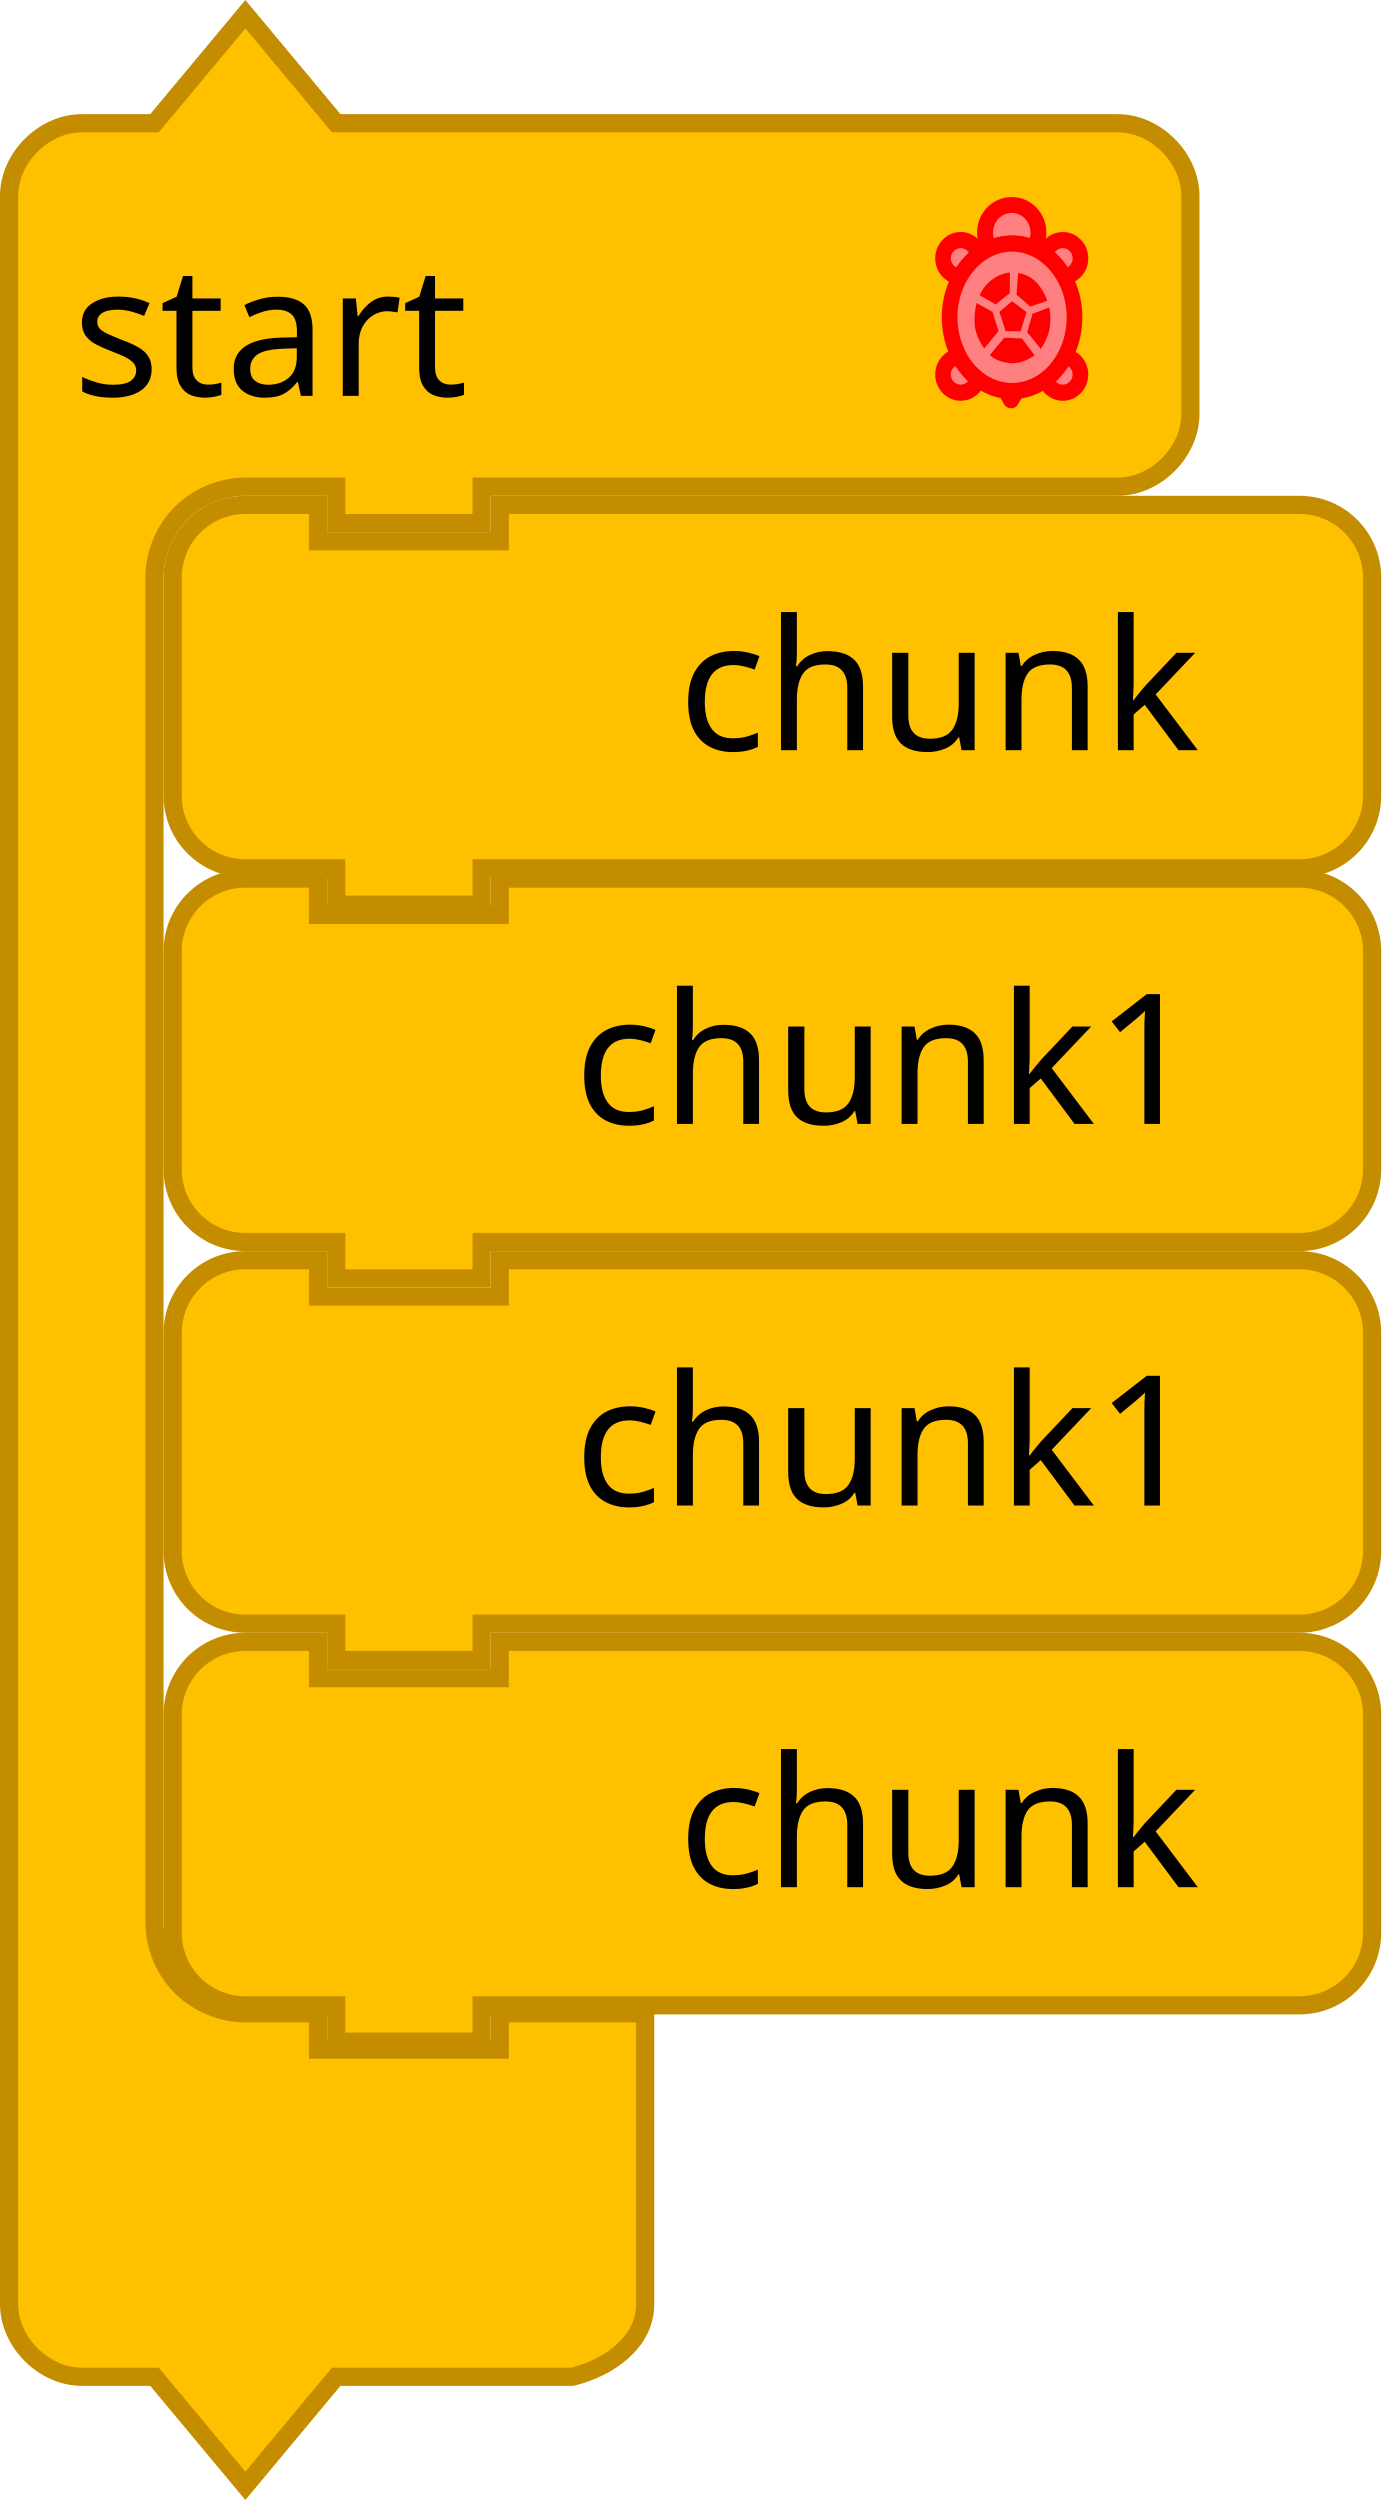
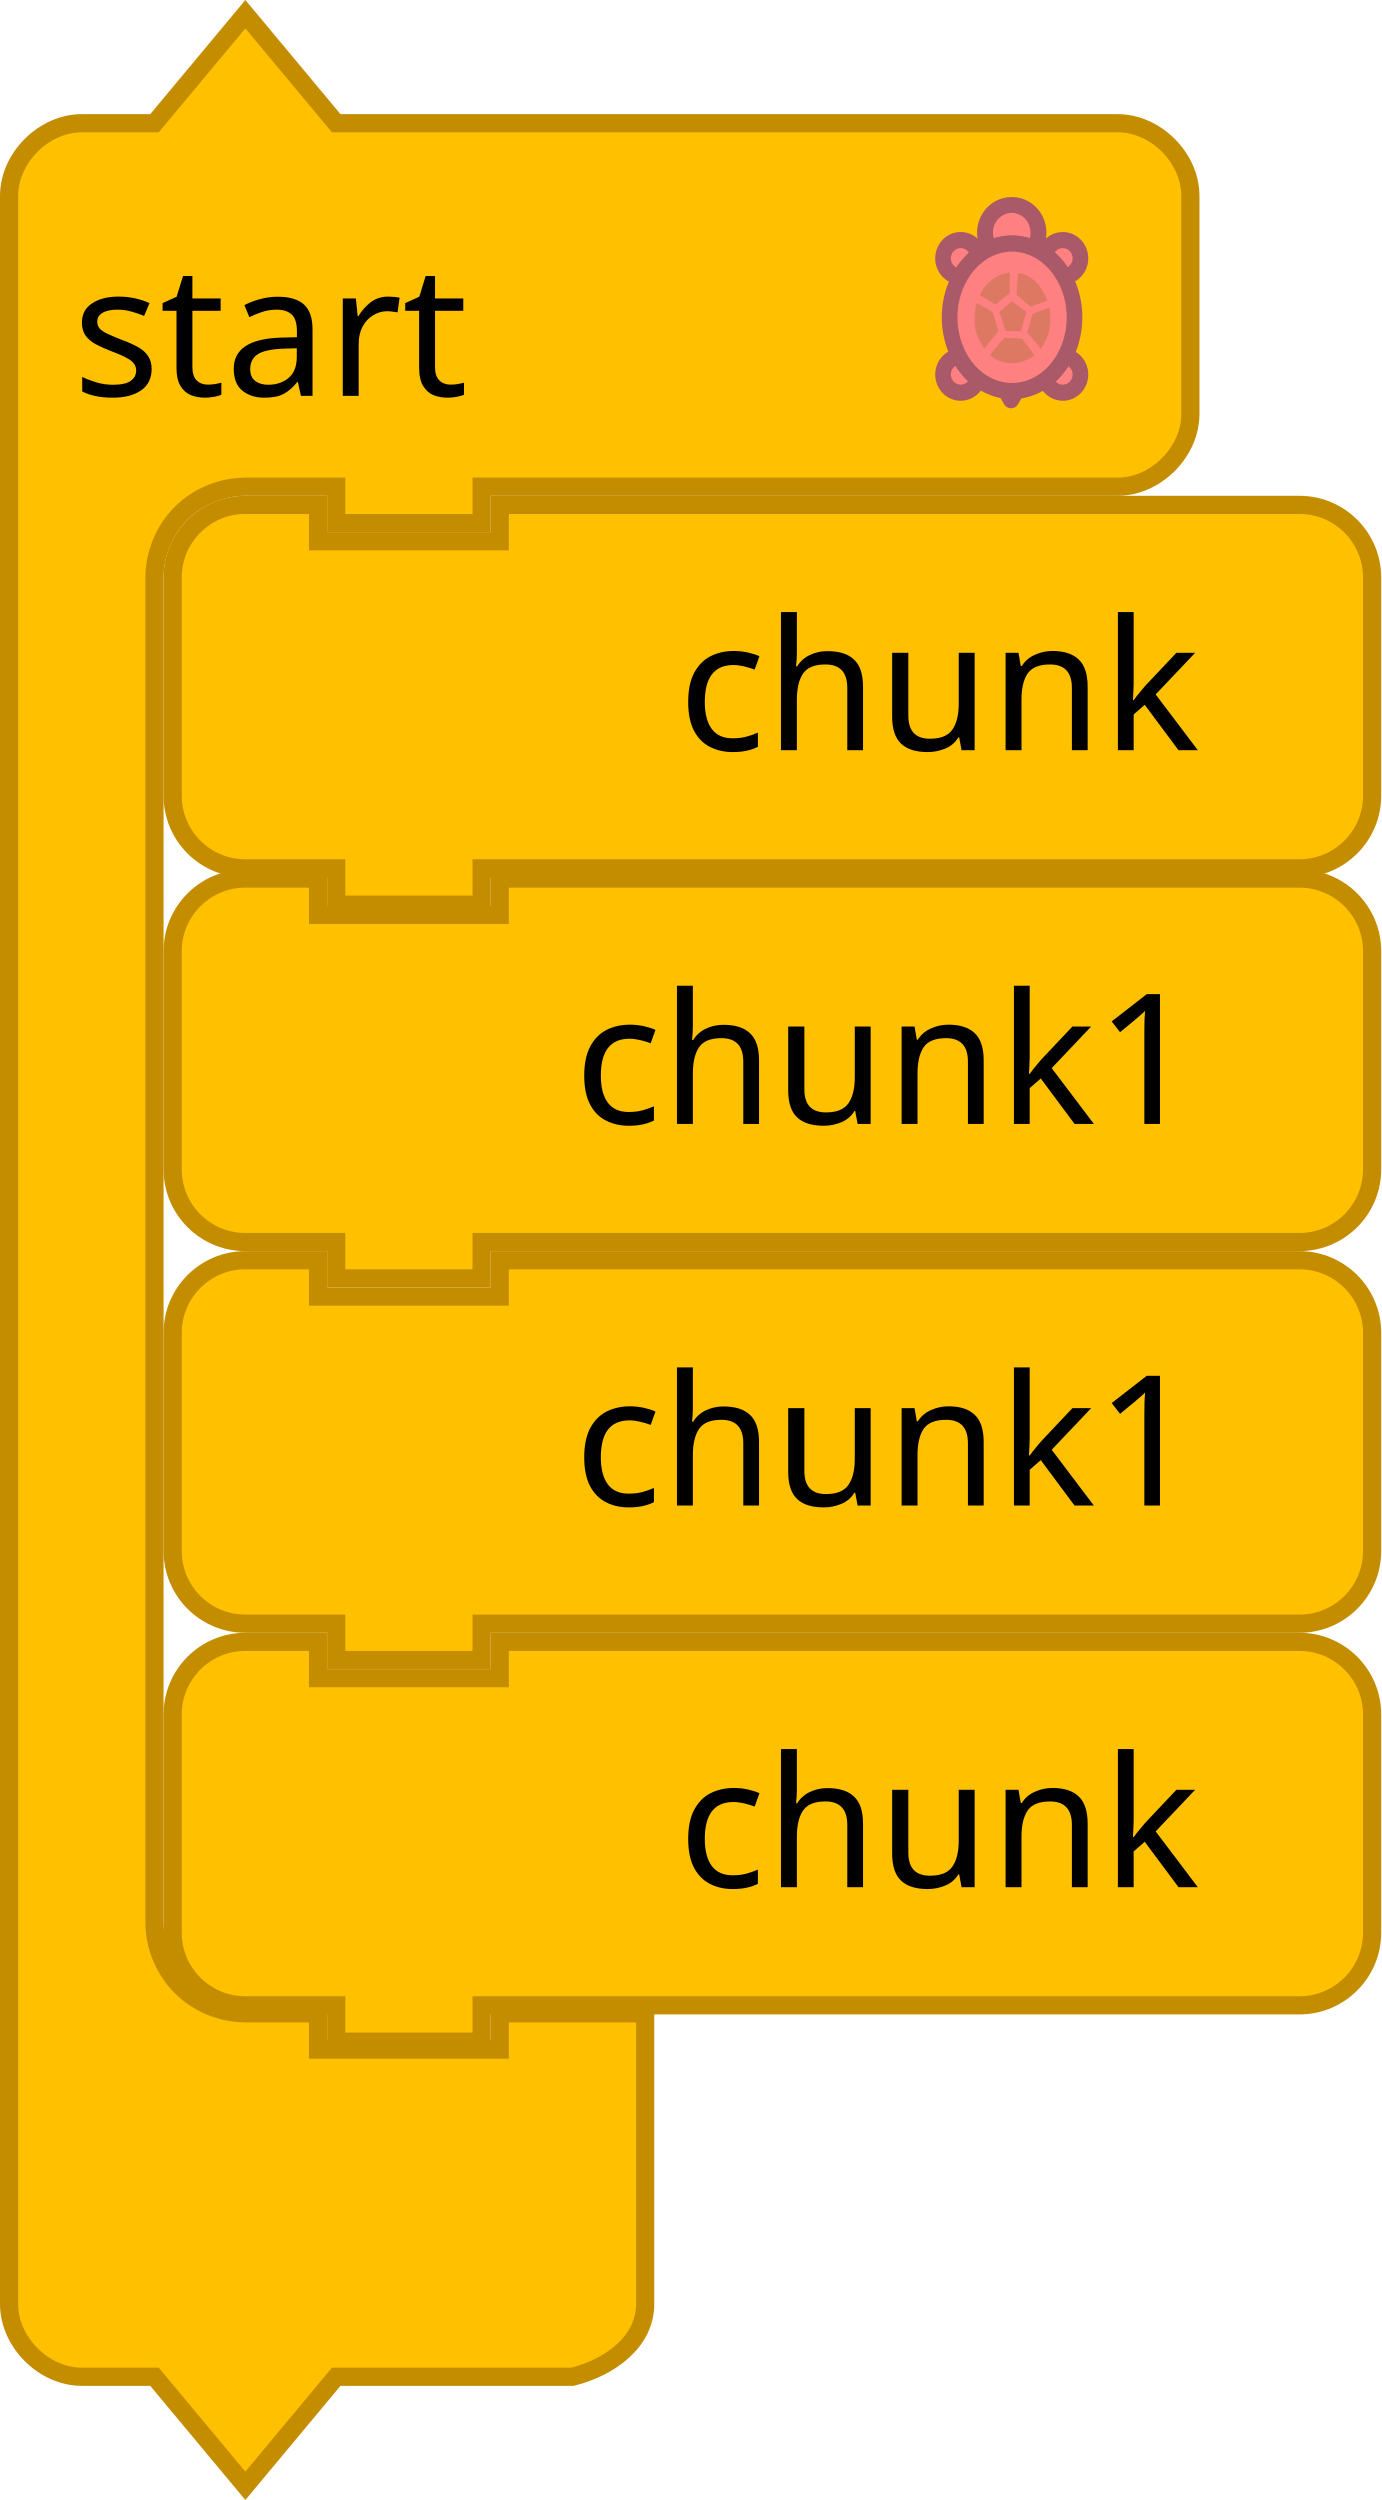
<svg xmlns="http://www.w3.org/2000/svg" version="1.1" id="svg4075" viewBox="0 0 152 275.124" height="77.646mm" width="42.898mm">
  <defs id="defs4077" />
  <g transform="translate(0,0.5620423)" id="g3055">
    <g id="g4085">
      <path d="m 1,29 0,-8 c 0,-4.189 3.811,-8 8,-8 l 8,0 10,-12 10,12 18,0 60,0 8,0 c 4.189,0 8,3.811 8,8 l 0,8 0,8 0,8 c 0,4.189 -3.811,8 -8,8 l -8,0 -60,0 -2,0 0,4 -16,0 0,-4 -2,0 -8,0 c -2.618,0 -5.22,1.078 -7.071,2.929 C 18.078,57.78 17,60.382 17,63 l 0,8 0,8 0,132 c 0,2.618 1.078,5.22 2.929,7.071 C 21.78,219.922 24.382,221 27,221 l 8,0 0,4 20,0 0,-4 16,0 0,12 0,12 0,8 c 0,4.189 -3.936,6.984 -8,8 l -8,0 -18,0 -10,12 -10,-12 -8,0 c -4.189,0 -8,-3.811 -8,-8 l 0,-8 z" id="path3660" style="fill:#ffc000;fill-opacity:1;stroke:#c48d00;stroke-width:2;stroke-linecap:round;stroke-opacity:1" />
      <text id="text3662" style="font-size:20px;font-family:Sans;text-anchor:start;fill:#000000">
        <tspan x="8" y="43" id="tspan3664">start</tspan>
      </text>
    </g>
    <g id="g3037">
-       <path d="m 111.376,42.473 c -0.244,0 -0.484,-0.016 -0.721,-0.045 l 0.611,1.068 0.602,-1.051 c -0.163,0.014 -0.326,0.029 -0.493,0.029 z" id="path4206" style="fill:#eeeeee;stroke:#ff0000;stroke-width:1.75;stroke-linecap:round;stroke-linejoin:round;stroke-miterlimit:4;stroke-dasharray:none;stroke-opacity:1" />
-       <g transform="matrix(0.44039,0,0,0.4545743,99.26689,20.52662)" id="g4208" style="fill:#ff8080;fill-opacity:1;stroke:#ff0000;stroke-width:3.911;stroke-linecap:round;stroke-linejoin:round;stroke-miterlimit:4;stroke-dasharray:none;stroke-opacity:1">
-         <path d="m 40.16,11.726 c -2.164,0 -3.958,1.555 -4.343,3.607 1.859,1.345 3.457,3.115 4.675,5.208 2.285,-0.172 4.094,-2.061 4.094,-4.39 0,-2.444 -1.982,-4.425 -4.426,-4.425 z" id="path4210" style="fill:#ff8080;fill-opacity:1;stroke:#ff0000;stroke-width:3.911;stroke-miterlimit:4;stroke-dasharray:none;stroke-opacity:1" />
-         <path d="m 40.713,39.887 c -1.224,2.232 -2.86,4.131 -4.797,5.556 0.521,1.864 2.213,3.239 4.244,3.239 2.443,0 4.426,-1.98 4.426,-4.424 0,-2.255 -1.693,-4.096 -3.873,-4.371 z" id="path4212" style="fill:#ff8080;fill-opacity:1;stroke:#ff0000;stroke-width:3.911;stroke-miterlimit:4;stroke-dasharray:none;stroke-opacity:1" />
-         <path d="m 14.273,39.871 c -2.253,0.206 -4.024,2.079 -4.024,4.387 0,2.443 1.98,4.424 4.424,4.424 2.064,0 3.784,-1.42 4.272,-3.332 -1.883,-1.416 -3.475,-3.289 -4.672,-5.479 z" id="path4214" style="fill:#ff8080;fill-opacity:1;stroke:#ff0000;stroke-width:3.911;stroke-miterlimit:4;stroke-dasharray:none;stroke-opacity:1" />
-         <path d="m 19.026,15.437 c -0.343,-2.103 -2.154,-3.711 -4.353,-3.711 -2.444,0 -4.424,1.981 -4.424,4.424 0,2.382 1.886,4.31 4.245,4.406 1.186,-2.043 2.732,-3.784 4.532,-5.119 z" id="path4216" style="fill:#ff8080;fill-opacity:1;stroke:#ff0000;stroke-width:3.911;stroke-miterlimit:4;stroke-dasharray:none;stroke-opacity:1" />
+       <path d="m 111.376,42.473 c -0.244,0 -0.484,-0.016 -0.721,-0.045 l 0.611,1.068 0.602,-1.051 c -0.163,0.014 -0.326,0.029 -0.493,0.029 z" id="path4206" style="fill:#eeeeee;stroke:#AA5968;stroke-width:1.75;stroke-linecap:round;stroke-linejoin:round;stroke-miterlimit:4;stroke-dasharray:none;stroke-opacity:1" />
+       <g transform="matrix(0.44039,0,0,0.4545743,99.26689,20.52662)" id="g4208" style="fill:#ff8080;fill-opacity:1;stroke:#AA5968;stroke-width:3.911;stroke-linecap:round;stroke-linejoin:round;stroke-miterlimit:4;stroke-dasharray:none;stroke-opacity:1">
+         <path d="m 40.16,11.726 c -2.164,0 -3.958,1.555 -4.343,3.607 1.859,1.345 3.457,3.115 4.675,5.208 2.285,-0.172 4.094,-2.061 4.094,-4.39 0,-2.444 -1.982,-4.425 -4.426,-4.425 z" id="path4210" style="fill:#ff8080;fill-opacity:1;stroke:#AA5968;stroke-width:3.911;stroke-miterlimit:4;stroke-dasharray:none;stroke-opacity:1" />
+         <path d="m 40.713,39.887 c -1.224,2.232 -2.86,4.131 -4.797,5.556 0.521,1.864 2.213,3.239 4.244,3.239 2.443,0 4.426,-1.98 4.426,-4.424 0,-2.255 -1.693,-4.096 -3.873,-4.371 z" id="path4212" style="fill:#ff8080;fill-opacity:1;stroke:#AA5968;stroke-width:3.911;stroke-miterlimit:4;stroke-dasharray:none;stroke-opacity:1" />
+         <path d="m 14.273,39.871 c -2.253,0.206 -4.024,2.079 -4.024,4.387 0,2.443 1.98,4.424 4.424,4.424 2.064,0 3.784,-1.42 4.272,-3.332 -1.883,-1.416 -3.475,-3.289 -4.672,-5.479 z" id="path4214" style="fill:#ff8080;fill-opacity:1;stroke:#AA5968;stroke-width:3.911;stroke-miterlimit:4;stroke-dasharray:none;stroke-opacity:1" />
+         <path d="m 19.026,15.437 c -0.343,-2.103 -2.154,-3.711 -4.353,-3.711 -2.444,0 -4.424,1.981 -4.424,4.424 0,2.382 1.886,4.31 4.245,4.406 1.186,-2.043 2.732,-3.784 4.532,-5.119 z" id="path4216" style="fill:#ff8080;fill-opacity:1;stroke:#AA5968;stroke-width:3.911;stroke-miterlimit:4;stroke-dasharray:none;stroke-opacity:1" />
      </g>
-       <path d="m 111.376,26.237 c 0.84,0 1.642,0.187 2.386,0.513 0.326,-0.489 0.519,-1.081 0.519,-1.72 0,-1.676 -1.316,-3.035 -2.94,-3.035 -1.624,0 -2.94,1.359 -2.94,3.035 0,0.649 0.199,1.25 0.536,1.743 0.759,-0.34 1.58,-0.536 2.44,-0.536 z" id="path4218" style="fill:#ff8080;fill-opacity:1;stroke:#ff0000;stroke-width:1.75;stroke-linecap:round;stroke-linejoin:round;stroke-miterlimit:4;stroke-dasharray:none;stroke-opacity:1" />
-       <g transform="matrix(0.44039,0,0,0.4545743,99.26689,20.52662)" id="g4220" style="fill:#ff8080;fill-opacity:1;stroke:#ff0000;stroke-width:3.911;stroke-linecap:round;stroke-linejoin:round;stroke-miterlimit:4;stroke-dasharray:none;stroke-opacity:1">
-         <path d="m 43.102,30.421 c 0,4.734 -1.645,9.28 -4.571,12.627 -2.925,3.348 -6.897,5.231 -11.034,5.231 -4.137,0 -8.109,-1.883 -11.034,-5.231 -2.925,-3.348 -4.571,-7.893 -4.571,-12.627 0,-9.797 7.044,-17.858 15.605,-17.858 8.561,0 15.605,8.061 15.605,17.858 z" id="path4222" style="fill:#ff8080;fill-opacity:1;stroke:#ff0000;stroke-width:3.911;stroke-miterlimit:4;stroke-dasharray:none;stroke-opacity:1" />
+       <path d="m 111.376,26.237 c 0.84,0 1.642,0.187 2.386,0.513 0.326,-0.489 0.519,-1.081 0.519,-1.72 0,-1.676 -1.316,-3.035 -2.94,-3.035 -1.624,0 -2.94,1.359 -2.94,3.035 0,0.649 0.199,1.25 0.536,1.743 0.759,-0.34 1.58,-0.536 2.44,-0.536 z" id="path4218" style="fill:#ff8080;fill-opacity:1;stroke:#AA5968;stroke-width:1.75;stroke-linecap:round;stroke-linejoin:round;stroke-miterlimit:4;stroke-dasharray:none;stroke-opacity:1" />
+       <g transform="matrix(0.44039,0,0,0.4545743,99.26689,20.52662)" id="g4220" style="fill:#ff8080;fill-opacity:1;stroke:#AA5968;stroke-width:3.911;stroke-linecap:round;stroke-linejoin:round;stroke-miterlimit:4;stroke-dasharray:none;stroke-opacity:1">
+         <path d="m 43.102,30.421 c 0,4.734 -1.645,9.28 -4.571,12.627 -2.925,3.348 -6.897,5.231 -11.034,5.231 -4.137,0 -8.109,-1.883 -11.034,-5.231 -2.925,-3.348 -4.571,-7.893 -4.571,-12.627 0,-9.797 7.044,-17.858 15.605,-17.858 8.561,0 15.605,8.061 15.605,17.858 z" id="path4222" style="fill:#ff8080;fill-opacity:1;stroke:#AA5968;stroke-width:3.911;stroke-miterlimit:4;stroke-dasharray:none;stroke-opacity:1" />
      </g>
-       <g transform="matrix(0.44039,0,0,0.4545743,99.26689,20.52662)" id="g4224" style="fill:#ff0000;fill-opacity:1;stroke:none">
-         <path d="m 25.875,33.75 -1.542,-4.625 3.164,-2.587 3.615,2.626 -1.487,4.669 z" id="path4226" style="fill:#ff0000;fill-opacity:1;stroke:none" />
-         <path d="m 27.501,41.551 c -3.968,-0.16 -5.543,-2.009 -5.543,-2.009 l 3.57,-4.163 4.465,0.168 3.132,4.12 c 0,0 -2.89,1.994 -5.624,1.884 z" id="path4228" style="fill:#ff0000;fill-opacity:1;stroke:none" />
-         <path d="m 18.453,33.843 c -0.849,-2.968 0.172,-6.884 0.172,-6.884 l 4,2.167 1.493,4.629 -3.582,4.233 c 0,-10e-4 -1.465,-1.99 -2.083,-4.145 z" id="path4230" style="fill:#ff0000;fill-opacity:1;stroke:none" />
-         <path d="m 19.458,25.125 c 0,0 0.5,-1.958 3.039,-3.822 2.237,-1.643 4.465,-1.72 4.465,-1.72 l -0.037,4.981 -3.521,2.75 -3.946,-2.189 z" id="path4232" style="fill:#ff0000;fill-opacity:1;stroke:none" />
-         <path d="M 32.084,27.834 28.625,24.959 29,19.75 c 0,0 1.834,-0.042 3.959,1.667 2.228,1.791 3.362,4.983 3.362,4.983 l -4.237,1.434 z" id="path4234" style="fill:#ff0000;fill-opacity:1;stroke:none" />
-         <path d="m 31.292,34.042 1.313,-4.464 4.187,-1.536 c 0,0 0.677,2.663 -0.042,5.667 -0.54,2.256 -2.084,4.361 -2.084,4.361 l -3.374,-4.028 z" id="path4236" style="fill:#ff0000;fill-opacity:1;stroke:none" />
+       <g transform="matrix(0.44039,0,0,0.4545743,99.26689,20.52662)" id="g4224" style="fill:#DD7962;fill-opacity:1;stroke:none">
+         <path d="m 25.875,33.75 -1.542,-4.625 3.164,-2.587 3.615,2.626 -1.487,4.669 z" id="path4226" style="fill:#DD7962;fill-opacity:1;stroke:none" />
+         <path d="m 27.501,41.551 c -3.968,-0.16 -5.543,-2.009 -5.543,-2.009 l 3.57,-4.163 4.465,0.168 3.132,4.12 c 0,0 -2.89,1.994 -5.624,1.884 z" id="path4228" style="fill:#DD7962;fill-opacity:1;stroke:none" />
+         <path d="m 18.453,33.843 c -0.849,-2.968 0.172,-6.884 0.172,-6.884 l 4,2.167 1.493,4.629 -3.582,4.233 c 0,-10e-4 -1.465,-1.99 -2.083,-4.145 z" id="path4230" style="fill:#DD7962;fill-opacity:1;stroke:none" />
+         <path d="m 19.458,25.125 c 0,0 0.5,-1.958 3.039,-3.822 2.237,-1.643 4.465,-1.72 4.465,-1.72 l -0.037,4.981 -3.521,2.75 -3.946,-2.189 z" id="path4232" style="fill:#DD7962;fill-opacity:1;stroke:none" />
+         <path d="M 32.084,27.834 28.625,24.959 29,19.75 c 0,0 1.834,-0.042 3.959,1.667 2.228,1.791 3.362,4.983 3.362,4.983 l -4.237,1.434 z" id="path4234" style="fill:#DD7962;fill-opacity:1;stroke:none" />
+         <path d="m 31.292,34.042 1.313,-4.464 4.187,-1.536 c 0,0 0.677,2.663 -0.042,5.667 -0.54,2.256 -2.084,4.361 -2.084,4.361 l -3.374,-4.028 z" id="path4236" style="fill:#DD7962;fill-opacity:1;stroke:none" />
      </g>
    </g>
  </g>
  <g transform="translate(18,54.56204)" id="g3918">
    <path d="M 1,17 1,9 A 8,8 0 0 1 9,1 l 8,0 0,4 20,0 0,-4 80,0 8,0 a 8,8 0 0 1 8,8 l 0,8 0,8 0,8 a 8,8 0 0 1 -8,8 l -8,0 -80,0 -2,0 0,4 -16,0 0,-4 -2,0 -8,0 A 8,8 0 0 1 1,33 l 0,-8 z" id="path3058" style="fill:#ffc000;fill-opacity:1;stroke:#c48d00;stroke-width:2;stroke-linecap:round;stroke-opacity:1" />
    <text id="text3060" style="font-size:20px;font-family:Sans;text-anchor:end;fill:#000000">
      <tspan x="114" y="28" id="tspan3062">chunk</tspan>
    </text>
  </g>
  <g id="g3918-1" transform="translate(18,95.68608)">
    <path d="M 1,17 1,9 A 8,8 0 0 1 9,1 l 8,0 0,4 20,0 0,-4 80,0 8,0 a 8,8 0 0 1 8,8 l 0,8 0,8 0,8 a 8,8 0 0 1 -8,8 l -8,0 -80,0 -2,0 0,4 -16,0 0,-4 -2,0 -8,0 A 8,8 0 0 1 1,33 l 0,-8 z" id="path3058-5" style="fill:#ffc000;fill-opacity:1;stroke:#c48d00;stroke-width:2;stroke-linecap:round;stroke-opacity:1" />
    <text id="text3060-7" style="font-size:20px;font-family:Sans;text-anchor:end;fill:#000000">
      <tspan x="114" y="28" id="tspan3062-4">chunk1</tspan>
    </text>
  </g>
  <g id="g3918-4" transform="translate(18,179.6861)">
    <path d="M 1,17 1,9 A 8,8 0 0 1 9,1 l 8,0 0,4 20,0 0,-4 80,0 8,0 a 8,8 0 0 1 8,8 l 0,8 0,8 0,8 a 8,8 0 0 1 -8,8 l -8,0 -80,0 -2,0 0,4 -16,0 0,-4 -2,0 -8,0 A 8,8 0 0 1 1,33 l 0,-8 z" id="path3058-1" style="fill:#ffc000;fill-opacity:1;stroke:#c48d00;stroke-width:2;stroke-linecap:round;stroke-opacity:1" />
    <text id="text3060-8" style="font-size:20px;font-family:Sans;text-anchor:end;fill:#000000">
      <tspan x="114" y="28" id="tspan3062-46">chunk</tspan>
    </text>
  </g>
  <g id="g3918-9" transform="translate(18,137.6861)">
    <path d="M 1,17 1,9 A 8,8 0 0 1 9,1 l 8,0 0,4 20,0 0,-4 80,0 8,0 a 8,8 0 0 1 8,8 l 0,8 0,8 0,8 a 8,8 0 0 1 -8,8 l -8,0 -80,0 -2,0 0,4 -16,0 0,-4 -2,0 -8,0 A 8,8 0 0 1 1,33 l 0,-8 z" id="path3058-8" style="fill:#ffc000;fill-opacity:1;stroke:#c48d00;stroke-width:2;stroke-linecap:round;stroke-opacity:1" />
    <text id="text3060-6" style="font-size:20px;font-family:Sans;text-anchor:end;fill:#000000">
      <tspan x="114" y="28" id="tspan3062-0">chunk1</tspan>
    </text>
  </g>
</svg>
